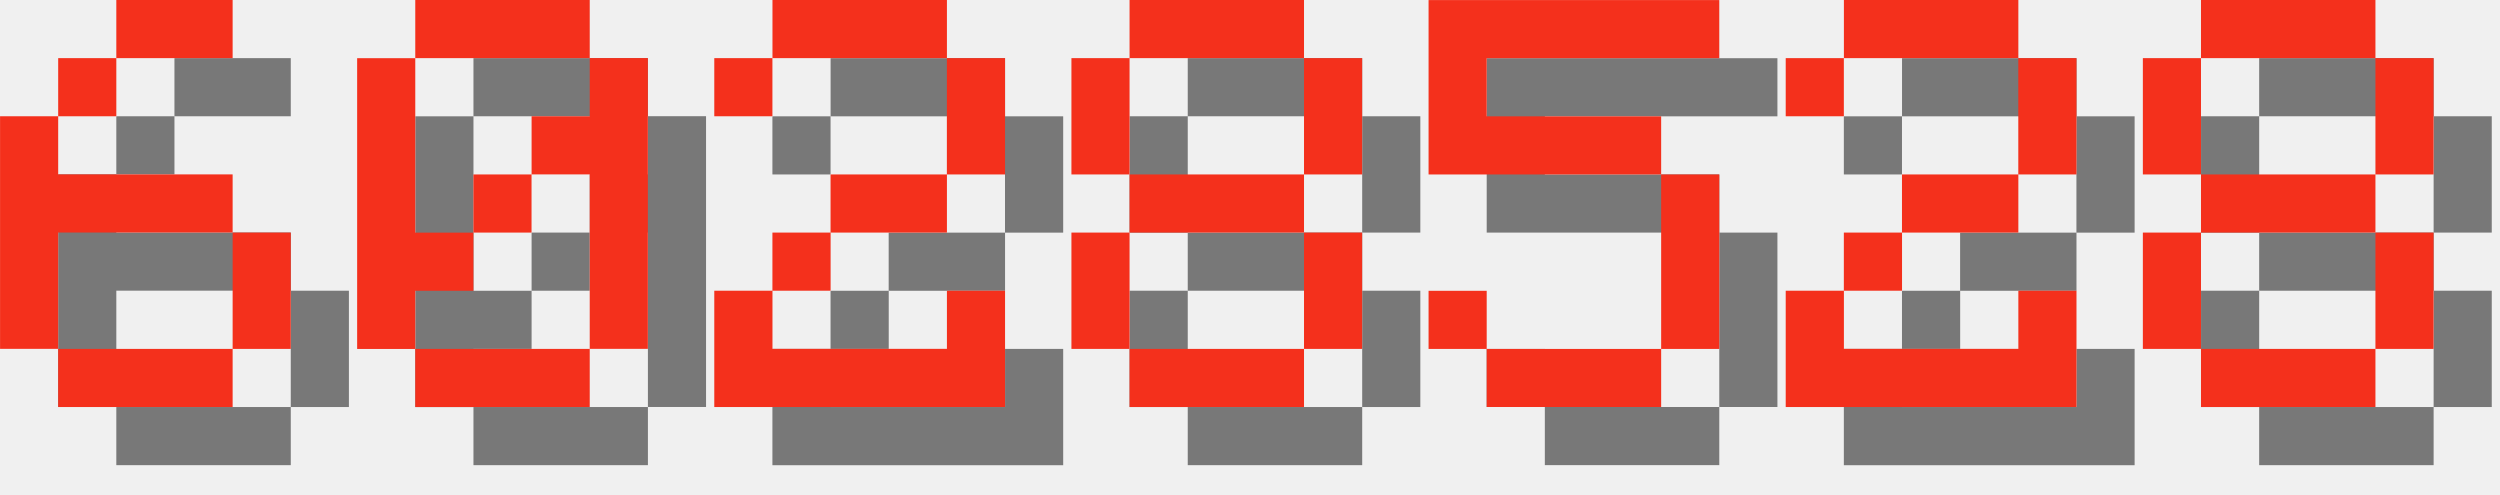
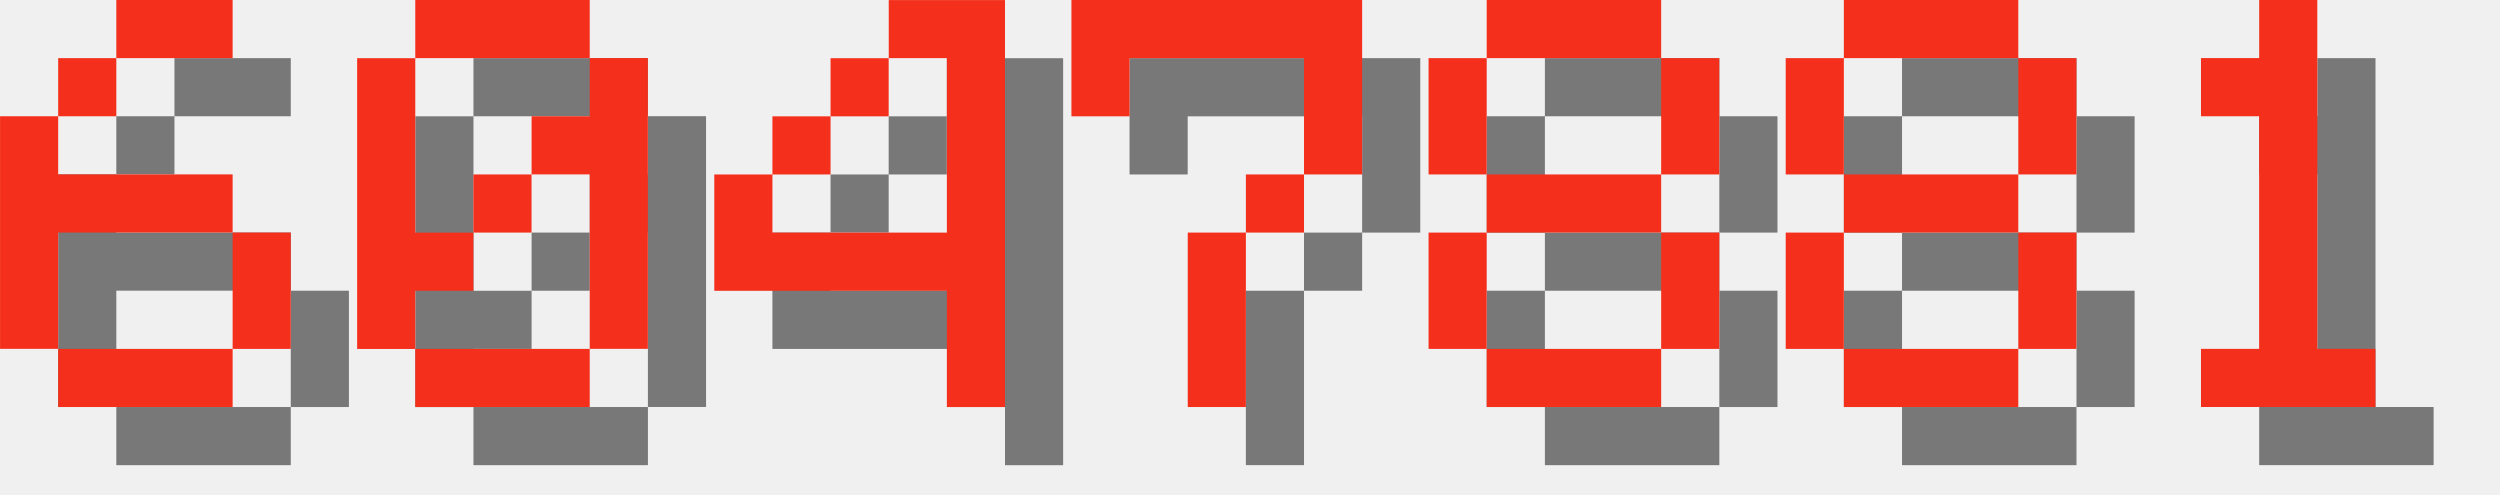
<svg xmlns="http://www.w3.org/2000/svg" version="1.1" width="182.0" height="36">
  <style>
        .text-foreground {
            fill: #F4301C;
        }
        .text-shadow {
            fill: #000000;
            fill-opacity: 0.5;
        }
    </style>
  <g class="digit" id="digit_6" transform="translate(0.0, 0), scale(4)">
    <path id="digit_6_shadow" class="text-shadow" d="m3.175 1.058v1.058h2.117v-1.058h-2.117zm0 1.058h-1.058v1.058h1.058v-1.058zm-1.058 1.058h-1.058v4.233h1.058v-2.117h3.175v-1.058h-3.175v-1.058zm3.175 2.117v2.117h1.058v-2.117h-1.058zm0 2.117h-3.175v1.058h3.175v-1.058z" fill-opacity=".5" style="paint-order:stroke fill markers" />
    <path id="digit_6_fg" class="text-foreground" d="m2.117 0v1.058h2.117v-1.058h-2.117zm0 1.058h-1.058v1.058h1.058v-1.058zm-1.058 1.058h-1.058v4.233h1.058v-2.117h3.175v-1.058h-3.175v-1.058zm3.175 2.117v2.117h1.058v-2.117h-1.058zm0 2.117h-3.175v1.058h3.175v-1.058z" fill="#fff" style="paint-order:stroke fill markers" />
  </g>
  <g class="digit" id="digit_0" transform="translate(26.0, 0), scale(4)">
    <path id="digit_0_shadow" class="text-shadow" d="m2.117 1.058v1.058h3.175v-1.058h-3.175zm3.175 1.058v1.058h-1.058v1.058h1.058v3.175h1.058v-5.292h-1.058zm0 5.292h-3.175v1.058h3.175v-1.058zm-3.175 0v-1.058h1.058v-1.058h-1.058v-3.175h-1.058v5.292h1.058zm1.058-2.117h1.058v-1.058h-1.058v1.058z" fill-opacity=".5" style="paint-order:stroke fill markers" />
    <path id="digit_0_fg" class="text-foreground" d="m1.058 0v1.058h3.175v-1.058h-3.175zm3.175 1.058v1.058h-1.058v1.058h1.058v3.175h1.058v-5.292h-1.058zm0 5.292h-3.175v1.058h3.175v-1.058zm-3.175 0v-1.058h1.058v-1.058h-1.058v-3.175h-1.058v5.292h1.058zm1.058-2.117h1.058v-1.058h-1.058v1.058z" fill="#fff" style="paint-order:stroke fill markers" />
  </g>
-   <g class="digit" id="digit_2" transform="translate(52.0, 0), scale(4)">
-     <path id="digit_2_shadow" class="text-shadow" d="m1.058 2.117v1.058h1.058v-1.058h3.175v2.117h-2.117v1.058h-1.058v1.058h-1.058v2.117h5.292v-2.117h-1.058v1.058h-3.175v-1.058h1.058v-1.058h2.117v-1.058h1.058v-2.117h-1.058v-1.058h-3.175v1.058h-1.058z" fill-opacity=".5" style="paint-order:stroke fill markers" />
-     <path id="digit_2_fg" class="text-foreground" d="m0 1.058v1.058h1.058v-1.058h3.175v2.117h-2.117v1.058h-1.058v1.058h-1.058v2.117h5.292v-2.117h-1.058v1.058h-3.175v-1.058h1.058v-1.058h2.117v-1.058h1.058v-2.117h-1.058v-1.058h-3.175v1.058h-1.058z" fill="#fff" style="paint-order:stroke fill markers" />
+   <g class="digit" id="digit_4" transform="translate(52.0, 0), scale(4)">
+     <path id="digit_4_shadow" class="text-shadow" d="m4.233 1.058v1.058h1.058v3.175h-3.175v-1.058h-1.058v2.117h4.233v2.117h1.058v-7.408h-2.117zm-2.117 3.175h1.058v-1.058h-1.058v1.058zm1.058-1.058h1.058v-1.058h-1.058v1.058z" fill-opacity=".5" style="paint-order:stroke fill markers" />
+     <path id="digit_4_fg" class="text-foreground" d="m3.175 0v1.058h1.058v3.175h-3.175v-1.058h-1.058v2.117h4.233v2.117h1.058v-7.408h-2.117zm-2.117 3.175h1.058v-1.058h-1.058v1.058zm1.058-1.058h1.058v-1.058h-1.058v1.058z" fill="#fff" style="paint-order:stroke fill markers" />
  </g>
-   <g class="digit" id="digit_8" transform="translate(78.0, 0), scale(4)">
+   <g class="digit" id="digit_7" transform="translate(78.0, 0), scale(4)">
+     <path id="digit_7_shadow" class="text-shadow" d="m1.058 1.058 2e-6 2.117h1.058v-1.058h3.175v1.058l2e-7 1.058h-1.058v1.058h-1.058l4e-7 3.175 1.058 1e-7v-3.175h1.058v-1.058h1.058l5e-7 -1.058v-2.117z" fill-opacity=".5" style="paint-order:stroke fill markers" />
+     <path id="digit_7_fg" class="text-foreground" d="m0 0 2e-6 2.117h1.058v-1.058h3.175v1.058l2e-7 1.058h-1.058v1.058h-1.058l4e-7 3.175 1.058 1e-7v-3.175h1.058v-1.058h1.058l5e-7 -1.058v-2.117z" fill="#fff" style="paint-order:stroke fill markers" />
+   </g>
+   <g class="digit" id="digit_8" transform="translate(104.0, 0), scale(4)">
    <path id="digit_8_shadow" class="text-shadow" d="m2.117 1.058v1.058h3.175v-1.058h-3.175zm3.175 1.058v2.117h1.058v-2.117h-1.058zm0 2.117h-3.175v1.058h3.175v-1.058zm0 1.058v2.117h1.058v-2.117h-1.058zm0 2.117h-3.175v1.058h3.175v-1.058zm-3.175 0v-2.117h-1.058v2.117h1.058zm0-3.175v-2.117h-1.058v2.117h1.058z" fill-opacity=".5" style="paint-order:stroke fill markers" />
    <path id="digit_8_fg" class="text-foreground" d="m1.058 0v1.058h3.175v-1.058h-3.175zm3.175 1.058v2.117h1.058v-2.117h-1.058zm0 2.117h-3.175v1.058h3.175v-1.058zm0 1.058v2.117h1.058v-2.117h-1.058zm0 2.117h-3.175v1.058h3.175v-1.058zm-3.175 0v-2.117h-1.058v2.117h1.058zm0-3.175v-2.117h-1.058v2.117h1.058z" fill="#fff" style="paint-order:stroke fill markers" />
  </g>
-   <g class="digit" id="digit_5" transform="translate(104.0, 0), scale(4)">
-     <path id="digit_5_shadow" class="text-shadow" d="m1.058 1.058v3.175h4.233v3.175h-3.175v-1.058h-1.058v1.058h1.058v1.058h3.175v-1.058h1.058v-3.175h-1.058v-1.058h-3.175v-1.058h4.233v-1.058h-5.292z" fill-opacity=".5" style="paint-order:stroke fill markers" />
-     <path id="digit_5_fg" class="text-foreground" d="m0 0v3.175h4.233v3.175h-3.175v-1.058h-1.058v1.058h1.058v1.058h3.175v-1.058h1.058v-3.175h-1.058v-1.058h-3.175v-1.058h4.233v-1.058h-5.292z" fill="#fff" style="paint-order:stroke fill markers" />
-   </g>
-   <g class="digit" id="digit_2" transform="translate(130.0, 0), scale(4)">
-     <path id="digit_2_shadow" class="text-shadow" d="m1.058 2.117v1.058h1.058v-1.058h3.175v2.117h-2.117v1.058h-1.058v1.058h-1.058v2.117h5.292v-2.117h-1.058v1.058h-3.175v-1.058h1.058v-1.058h2.117v-1.058h1.058v-2.117h-1.058v-1.058h-3.175v1.058h-1.058z" fill-opacity=".5" style="paint-order:stroke fill markers" />
-     <path id="digit_2_fg" class="text-foreground" d="m0 1.058v1.058h1.058v-1.058h3.175v2.117h-2.117v1.058h-1.058v1.058h-1.058v2.117h5.292v-2.117h-1.058v1.058h-3.175v-1.058h1.058v-1.058h2.117v-1.058h1.058v-2.117h-1.058v-1.058h-3.175v1.058h-1.058z" fill="#fff" style="paint-order:stroke fill markers" />
-   </g>
-   <g class="digit" id="digit_8" transform="translate(156.0, 0), scale(4)">
+   <g class="digit" id="digit_8" transform="translate(130.0, 0), scale(4)">
    <path id="digit_8_shadow" class="text-shadow" d="m2.117 1.058v1.058h3.175v-1.058h-3.175zm3.175 1.058v2.117h1.058v-2.117h-1.058zm0 2.117h-3.175v1.058h3.175v-1.058zm0 1.058v2.117h1.058v-2.117h-1.058zm0 2.117h-3.175v1.058h3.175v-1.058zm-3.175 0v-2.117h-1.058v2.117h1.058zm0-3.175v-2.117h-1.058v2.117h1.058z" fill-opacity=".5" style="paint-order:stroke fill markers" />
    <path id="digit_8_fg" class="text-foreground" d="m1.058 0v1.058h3.175v-1.058h-3.175zm3.175 1.058v2.117h1.058v-2.117h-1.058zm0 2.117h-3.175v1.058h3.175v-1.058zm0 1.058v2.117h1.058v-2.117h-1.058zm0 2.117h-3.175v1.058h3.175v-1.058zm-3.175 0v-2.117h-1.058v2.117h1.058zm0-3.175v-2.117h-1.058v2.117h1.058z" fill="#fff" style="paint-order:stroke fill markers" />
  </g>
+   <g class="digit" id="digit_1" transform="translate(156.0, 0), scale(4)">
+     <path id="digit_1_shadow" class="text-shadow" d="m2.117 2.117v1.058h1.058v4.233h-1.058v1.058h3.175v-1.058h-1.058v-6.35h-1.058v1.058h-1.058z" fill-opacity=".5" style="paint-order:stroke fill markers" />
+     <path id="digit_1_fg" class="text-foreground" d="m1.058 1.058v1.058h1.058v4.233h-1.058v1.058h3.175v-1.058h-1.058v-6.35h-1.058v1.058h-1.058z" fill="#fff" style="paint-order:stroke fill markers" />
+   </g>
</svg>
